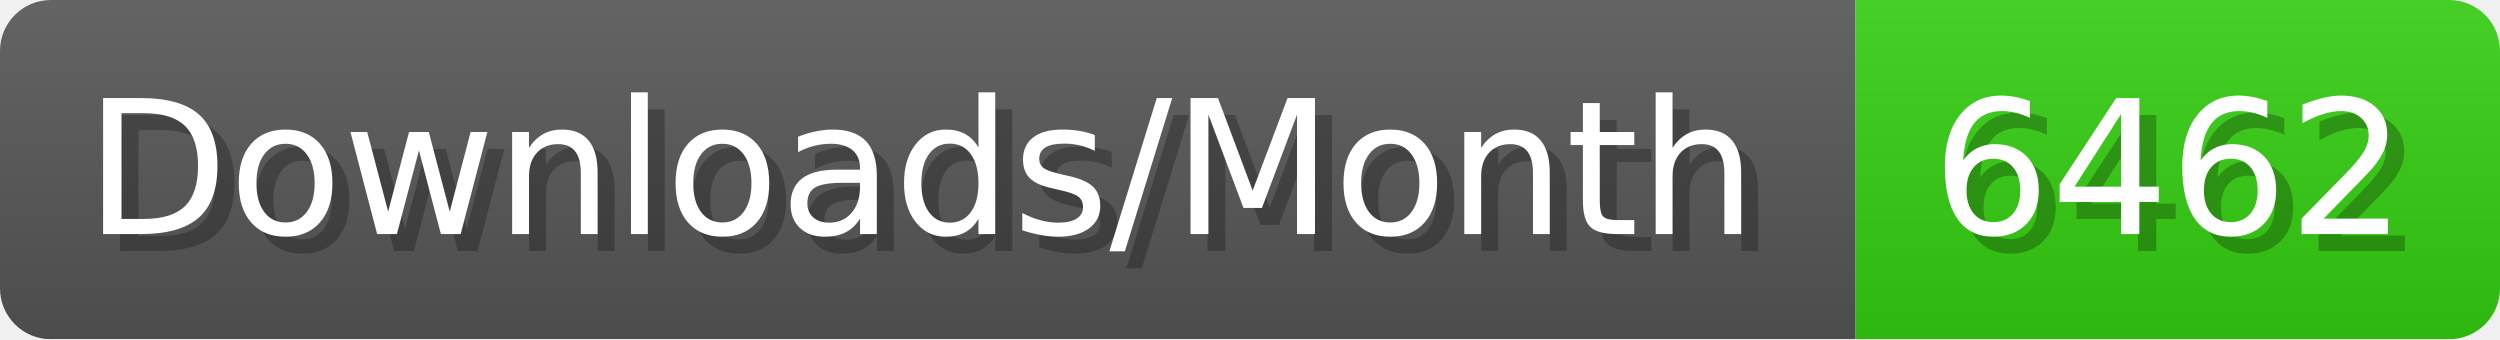
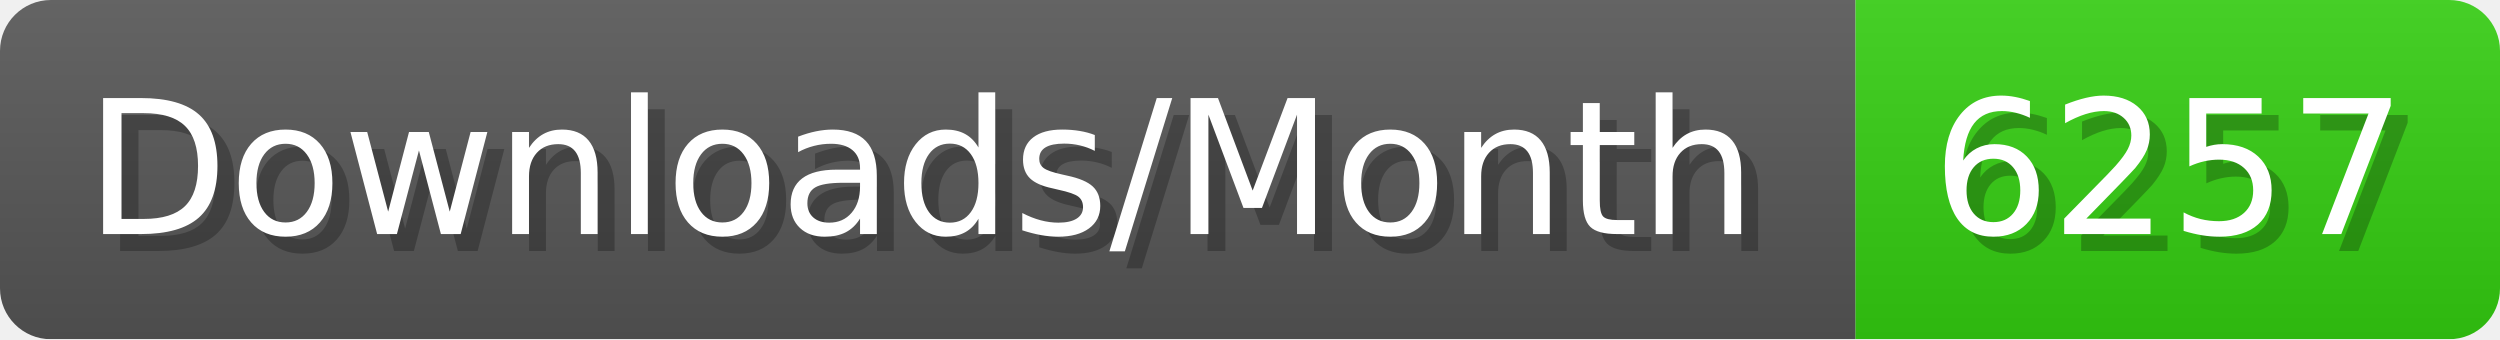
- <svg xmlns="http://www.w3.org/2000/svg" width="147.4" height="20" viewBox="0 0 1474 200" role="img" aria-label="Downloads/Month: 6462">
+ <svg xmlns="http://www.w3.org/2000/svg" width="147.4" height="20" viewBox="0 0 1474 200" role="img" aria-label="Downloads/Month: 6257">
  <linearGradient id="YlXUI" x2="0" y2="100%">
    <stop offset="0" stop-opacity=".1" stop-color="#EEE" />
    <stop offset="1" stop-opacity=".1" />
  </linearGradient>
  <mask id="JHhop">
    <rect width="1474" height="200" rx="30" fill="#FFF" />
  </mask>
  <g mask="url(#JHhop)">
    <rect width="1094" height="200" fill="#555" />
    <rect width="380" height="200" fill="#3C1" x="1094" />
    <rect width="1474" height="200" fill="url(#YlXUI)" />
  </g>
  <g aria-hidden="true" fill="#fff" text-anchor="start" font-family="Verdana,DejaVu Sans,sans-serif" font-size="110">
    <text x="60" y="148" textLength="994" fill="#000" opacity="0.25">Downloads/Month</text>
    <text x="50" y="138" textLength="994">Downloads/Month</text>
-     <text x="1149" y="148" textLength="280" fill="#000" opacity="0.25">6462</text>
-     <text x="1139" y="138" textLength="280">6462</text>
+     <text x="1149" y="148" textLength="280" fill="#000" opacity="0.25">6257</text>
+     <text x="1139" y="138" textLength="280">6257</text>
  </g>
</svg>
